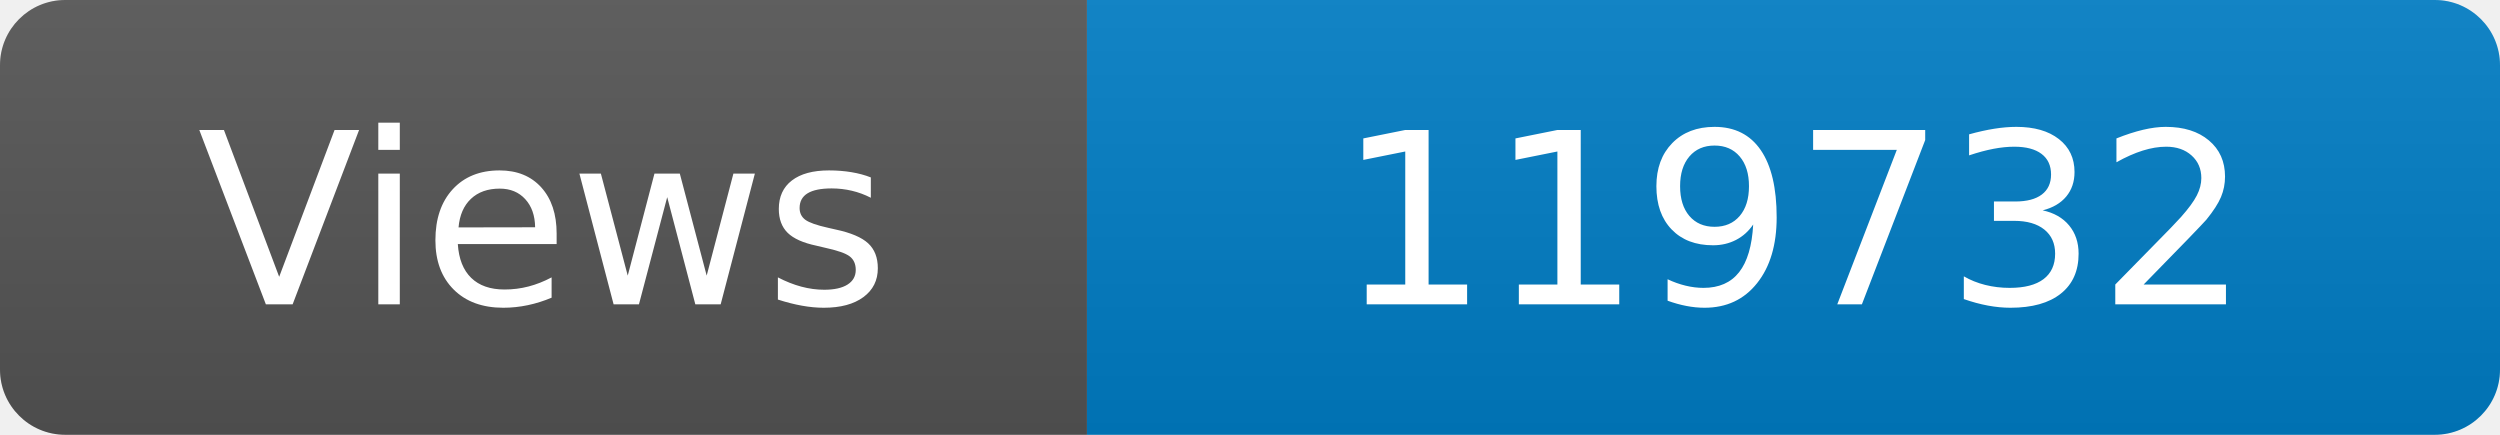
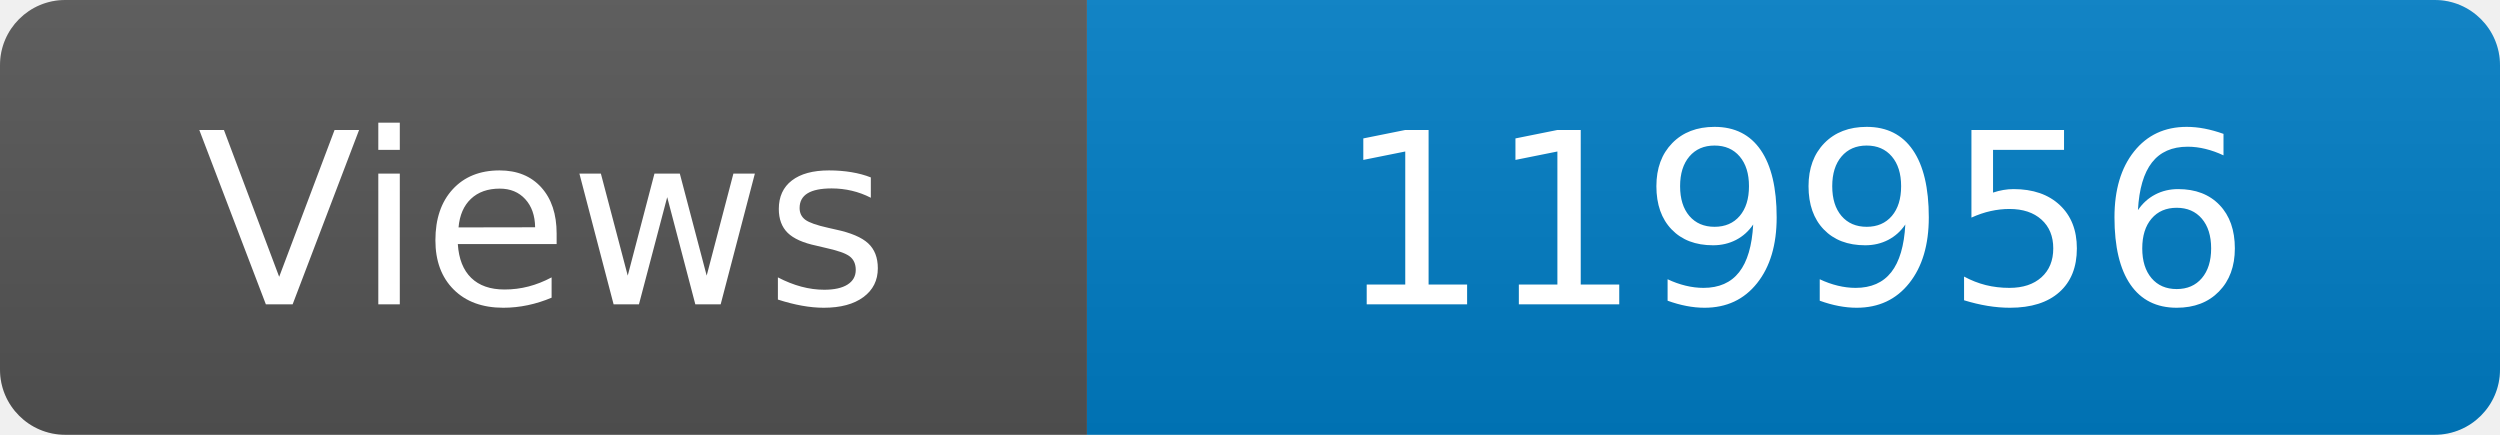
<svg xmlns="http://www.w3.org/2000/svg" width="115" height="20" role="img" aria-label="Maintained?: yes">
  <linearGradient id="s" x2="0" y2="100%">
    <stop offset="0" stop-color="#bbb" stop-opacity=".1" />
    <stop offset="1" stop-opacity=".1" />
  </linearGradient>
  <clipPath id="r">
    <rect width="115" height="20" rx="3" fill="#fff" />
  </clipPath>
  <g clip-path="url(#r)">
    <rect width="50" height="20" fill="#555" />
    <rect x="50" width="160" height="20" fill="#007ec6" />
    <rect width="115" height="20" fill="url(#s)" />
  </g>
  <g fill="#fff" text-anchor="middle" font-family="Verdana,Geneva,DejaVu Sans,sans-serif" font-size="110">
    <text x="250" y="140" transform="scale(.1)" fill="#fff">Views</text>
-     <text x="825" y="140" transform="scale(.1)" fill="#fff">119732</text>
+     <text x="825" y="140" transform="scale(.1)" fill="#fff">119956</text>
  </g>
</svg>
